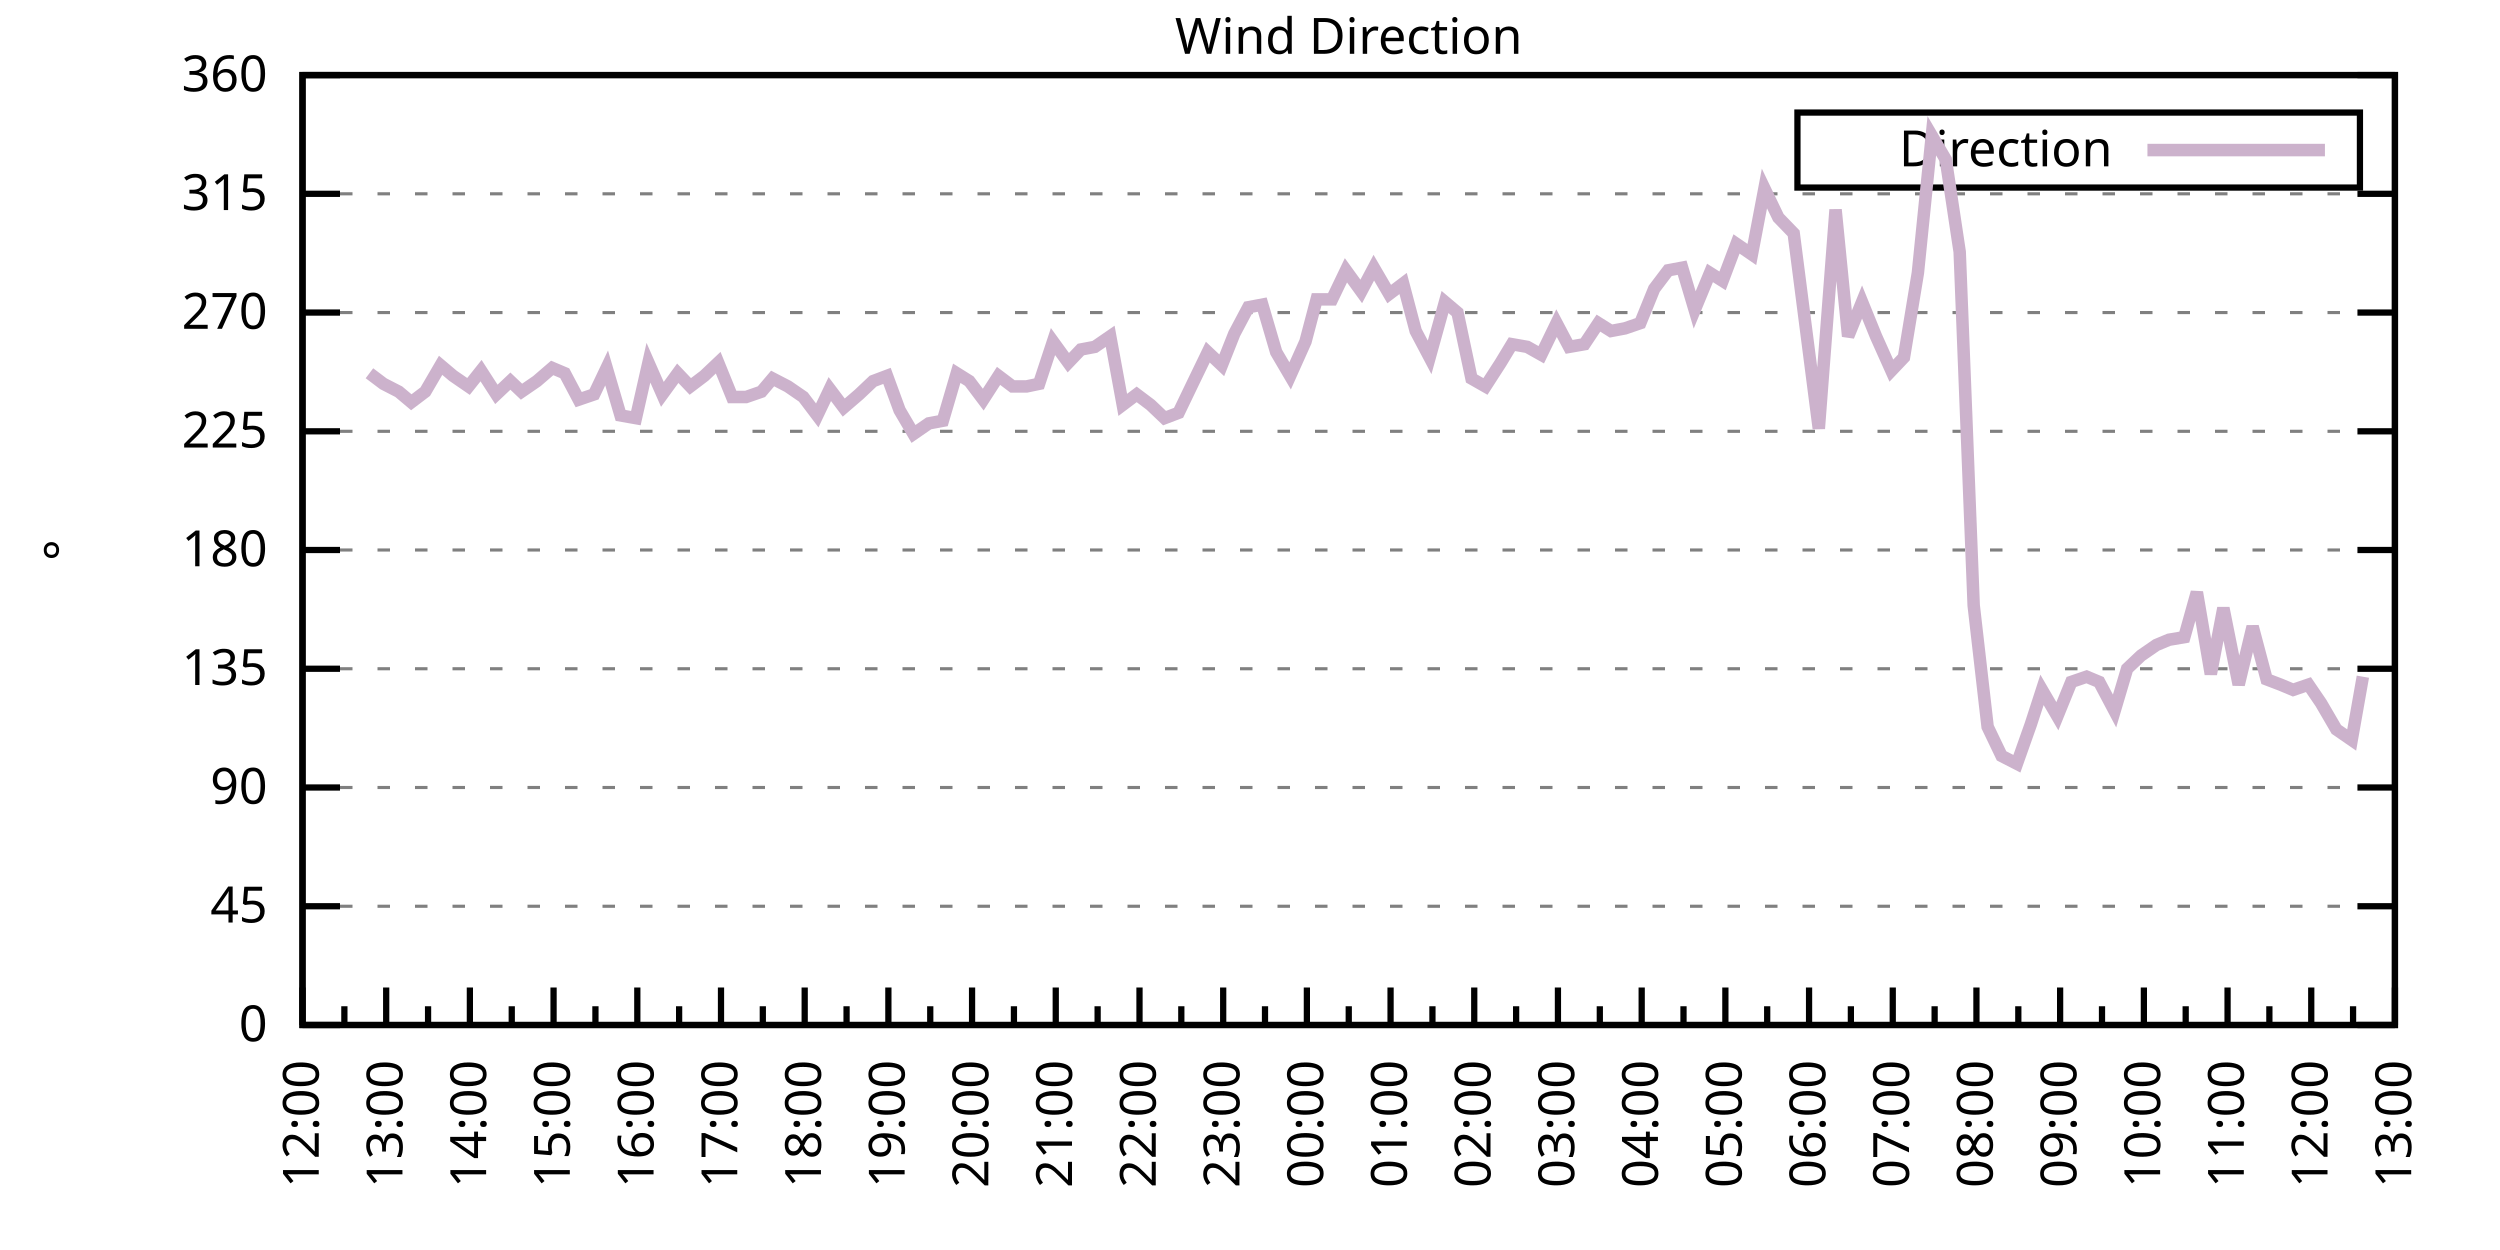
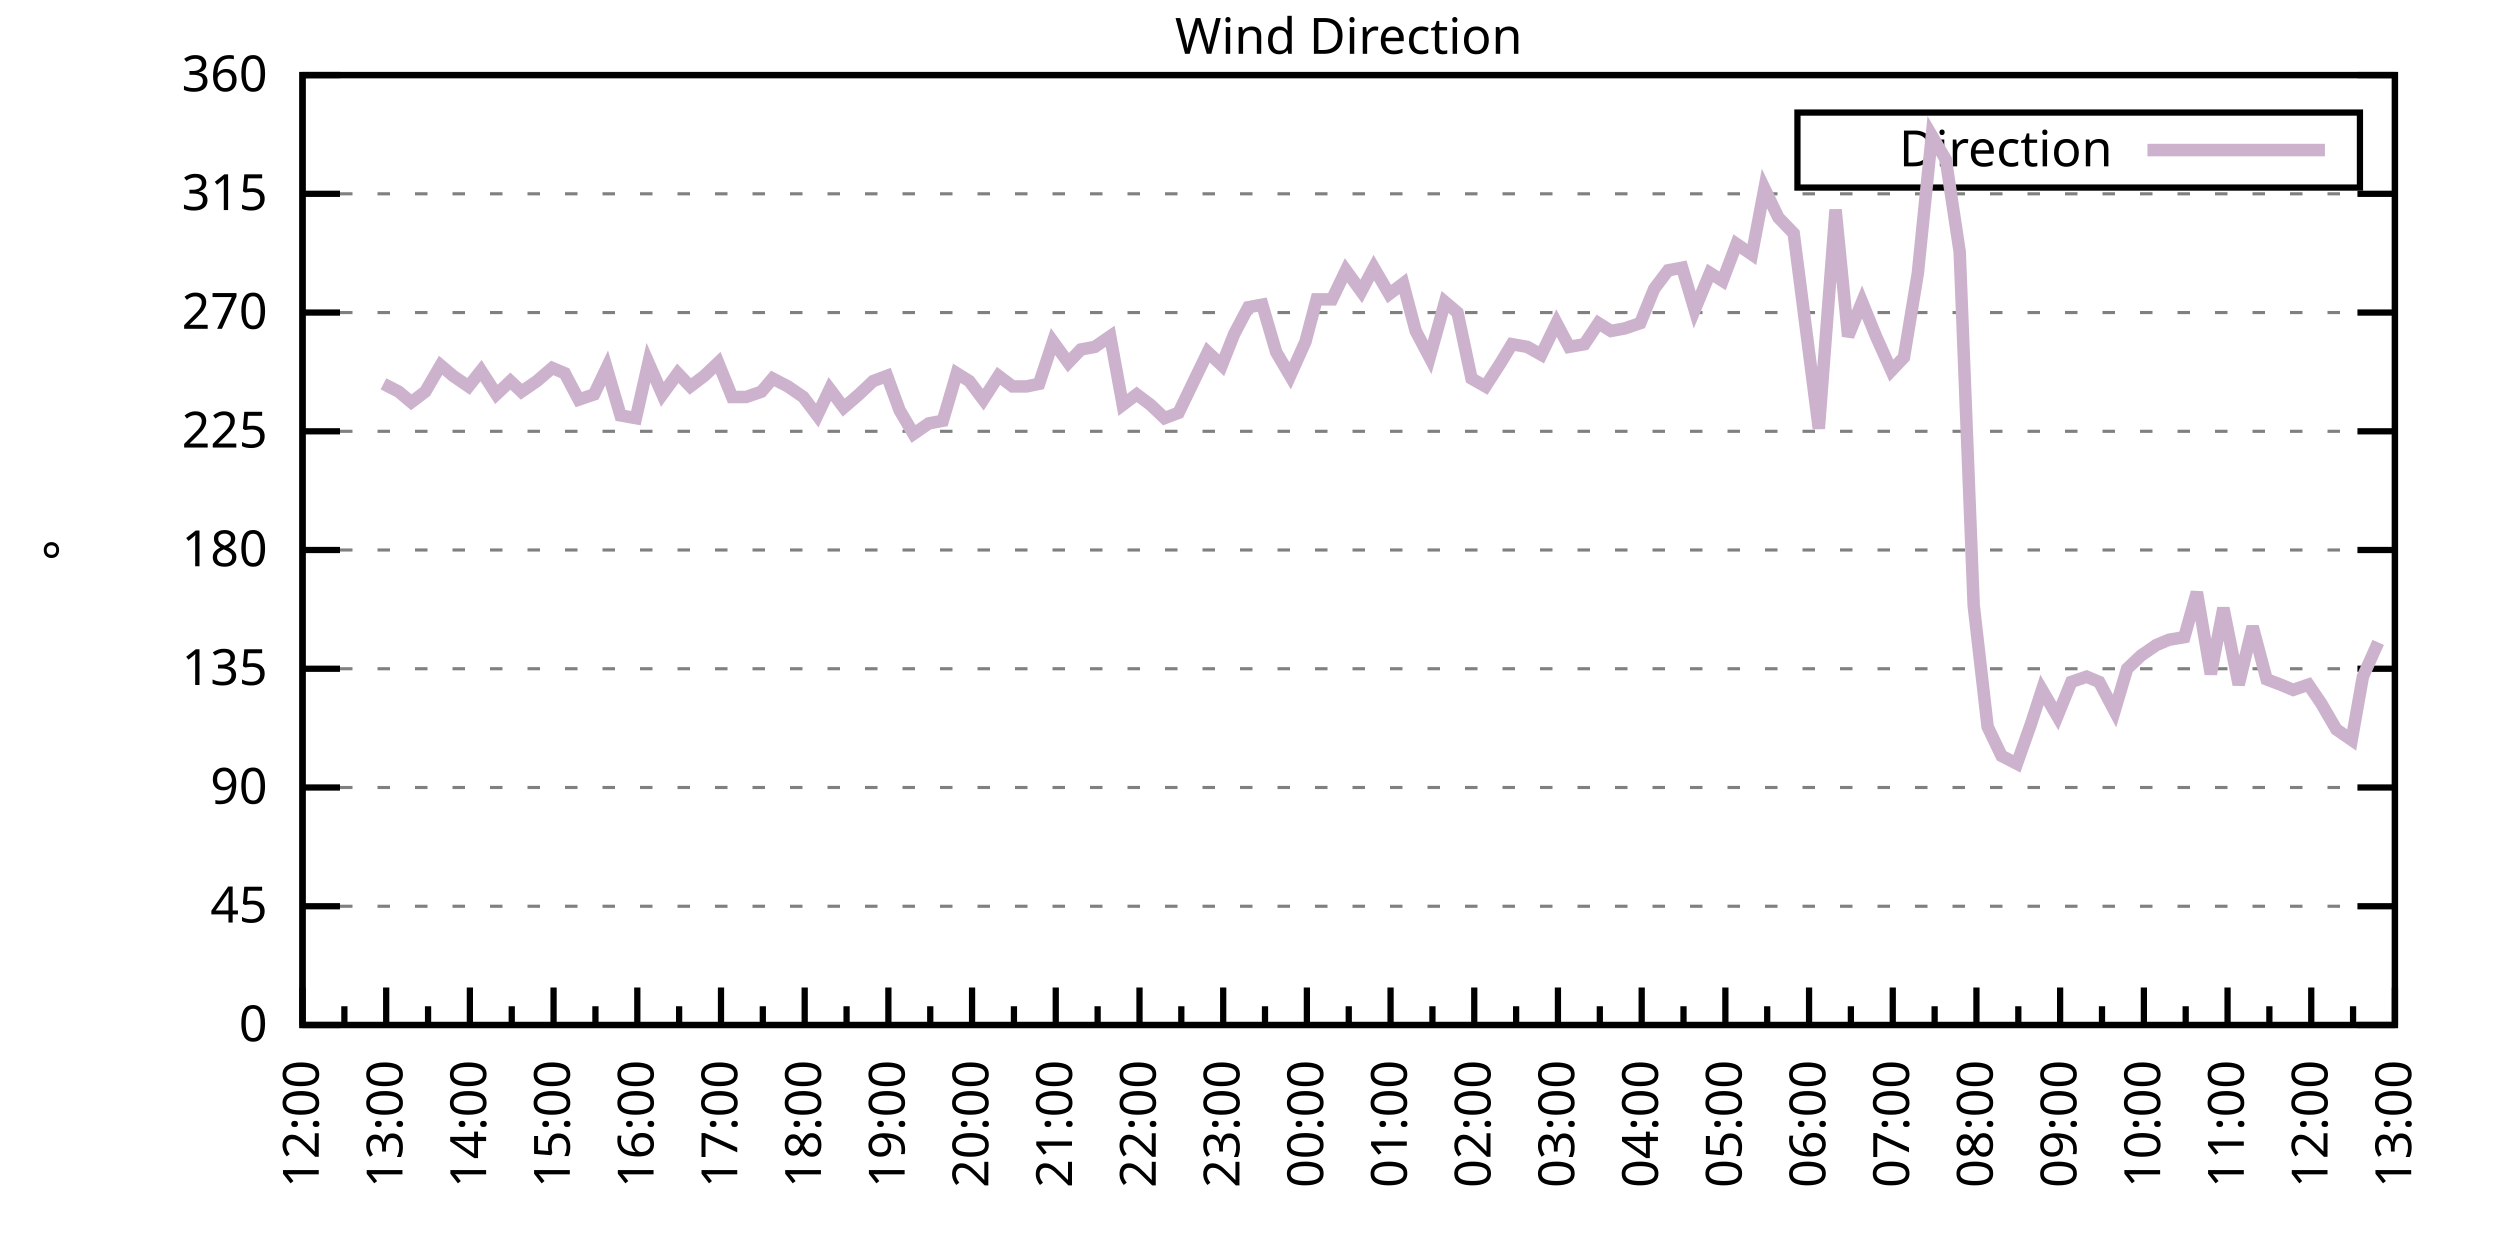
<svg xmlns="http://www.w3.org/2000/svg" xmlns:xlink="http://www.w3.org/1999/xlink" width="400" height="200" viewBox="0 0 400 200">
  <g id="gnuplot_canvas">
    <rect x="0" y="0" width="400" height="200" fill="none" />
    <defs>
      <circle id="gpDot" r="0.5" stroke-width="0.5" stroke="currentColor" />
      <path id="gpPt0" stroke-width="0.333" stroke="currentColor" d="M-1,0 h2 M0,-1 v2" />
      <path id="gpPt1" stroke-width="0.333" stroke="currentColor" d="M-1,-1 L1,1 M1,-1 L-1,1" />
      <path id="gpPt2" stroke-width="0.333" stroke="currentColor" d="M-1,0 L1,0 M0,-1 L0,1 M-1,-1 L1,1 M-1,1 L1,-1" />
      <rect id="gpPt3" stroke-width="0.333" stroke="currentColor" x="-1" y="-1" width="2" height="2" />
      <rect id="gpPt4" stroke-width="0.333" stroke="currentColor" fill="currentColor" x="-1" y="-1" width="2" height="2" />
      <circle id="gpPt5" stroke-width="0.333" stroke="currentColor" cx="0" cy="0" r="1" />
      <use xlink:href="#gpPt5" id="gpPt6" fill="currentColor" stroke="none" />
      <path id="gpPt7" stroke-width="0.333" stroke="currentColor" d="M0,-1.33 L-1.33,0.67 L1.33,0.67 z" />
      <use xlink:href="#gpPt7" id="gpPt8" fill="currentColor" stroke="none" />
      <use xlink:href="#gpPt7" id="gpPt9" stroke="currentColor" transform="rotate(180)" />
      <use xlink:href="#gpPt9" id="gpPt10" fill="currentColor" stroke="none" />
      <use xlink:href="#gpPt3" id="gpPt11" stroke="currentColor" transform="rotate(45)" />
      <use xlink:href="#gpPt11" id="gpPt12" fill="currentColor" stroke="none" />
      <path id="gpPt13" stroke-width="0.333" stroke="currentColor" d="M0,1.330 L1.265,0.411 L0.782,-1.067 L-0.782,-1.076 L-1.265,0.411 z" />
      <use xlink:href="#gpPt13" id="gpPt14" fill="currentColor" stroke="none" />
      <filter id="textbox" filterUnits="objectBoundingBox" x="0" y="0" height="1" width="1">
        <feFlood flood-color="white" flood-opacity="1" result="bgnd" />
        <feComposite in="SourceGraphic" in2="bgnd" operator="atop" />
      </filter>
      <filter id="greybox" filterUnits="objectBoundingBox" x="0" y="0" height="1" width="1">
        <feFlood flood-color="lightgrey" flood-opacity="1" result="grey" />
        <feComposite in="SourceGraphic" in2="grey" operator="atop" />
      </filter>
    </defs>
    <g fill="none" color="white" stroke="currentColor" stroke-width="1.00" stroke-linecap="butt" stroke-linejoin="miter">
</g>
    <g fill="none" color="black" stroke="currentColor" stroke-width="1.00" stroke-linecap="butt" stroke-linejoin="miter">
      <g stroke="none" shape-rendering="crispEdges">
        <polygon fill="rgb(255, 255, 255)" points="48.40,164.00 383.18,164.00 383.18,12.02 48.40,12.02 " />
      </g>
    </g>
    <g fill="none" color="black" stroke="currentColor" stroke-width="1.00" stroke-linecap="butt" stroke-linejoin="miter">
</g>
    <g fill="none" color="black" stroke="black" stroke-width="0.50" stroke-linecap="butt" stroke-linejoin="miter">
</g>
    <g fill="none" color="gray" stroke="currentColor" stroke-width="0.50" stroke-linecap="butt" stroke-linejoin="miter">
      <path stroke="gray" stroke-dasharray="2,4" class="gridline" d="M48.40,164.00 L383.19,164.00  " />
    </g>
    <g fill="none" color="gray" stroke="gray" stroke-width="1.00" stroke-linecap="butt" stroke-linejoin="miter">
</g>
    <g fill="none" color="black" stroke="currentColor" stroke-width="1.00" stroke-linecap="butt" stroke-linejoin="miter">
      <path stroke="black" d="M48.40,164.00 L54.40,164.00 M383.19,164.00 L377.19,164.00  " />
      <g transform="translate(42.80,166.60)" stroke="none" fill="black" font-family="Sans" font-size="8.00" text-anchor="end">
        <text>
          <tspan font-family="Sans"> 0</tspan>
        </text>
      </g>
    </g>
    <g fill="none" color="black" stroke="currentColor" stroke-width="1.00" stroke-linecap="butt" stroke-linejoin="miter">
</g>
    <g fill="none" color="black" stroke="black" stroke-width="0.50" stroke-linecap="butt" stroke-linejoin="miter">
</g>
    <g fill="none" color="gray" stroke="currentColor" stroke-width="0.50" stroke-linecap="butt" stroke-linejoin="miter">
      <path stroke="gray" stroke-dasharray="2,4" class="gridline" d="M48.40,145.00 L383.19,145.00  " />
    </g>
    <g fill="none" color="gray" stroke="gray" stroke-width="1.00" stroke-linecap="butt" stroke-linejoin="miter">
</g>
    <g fill="none" color="black" stroke="currentColor" stroke-width="1.00" stroke-linecap="butt" stroke-linejoin="miter">
      <path stroke="black" d="M48.40,145.00 L54.40,145.00 M383.19,145.00 L377.19,145.00  " />
      <g transform="translate(42.80,147.60)" stroke="none" fill="black" font-family="Sans" font-size="8.00" text-anchor="end">
        <text>
          <tspan font-family="Sans"> 45</tspan>
        </text>
      </g>
    </g>
    <g fill="none" color="black" stroke="currentColor" stroke-width="1.00" stroke-linecap="butt" stroke-linejoin="miter">
</g>
    <g fill="none" color="black" stroke="black" stroke-width="0.50" stroke-linecap="butt" stroke-linejoin="miter">
</g>
    <g fill="none" color="gray" stroke="currentColor" stroke-width="0.50" stroke-linecap="butt" stroke-linejoin="miter">
      <path stroke="gray" stroke-dasharray="2,4" class="gridline" d="M48.40,126.00 L383.19,126.00  " />
    </g>
    <g fill="none" color="gray" stroke="gray" stroke-width="1.00" stroke-linecap="butt" stroke-linejoin="miter">
</g>
    <g fill="none" color="black" stroke="currentColor" stroke-width="1.00" stroke-linecap="butt" stroke-linejoin="miter">
      <path stroke="black" d="M48.40,126.00 L54.40,126.00 M383.19,126.00 L377.19,126.00  " />
      <g transform="translate(42.80,128.60)" stroke="none" fill="black" font-family="Sans" font-size="8.00" text-anchor="end">
        <text>
          <tspan font-family="Sans"> 90</tspan>
        </text>
      </g>
    </g>
    <g fill="none" color="black" stroke="currentColor" stroke-width="1.00" stroke-linecap="butt" stroke-linejoin="miter">
</g>
    <g fill="none" color="black" stroke="black" stroke-width="0.50" stroke-linecap="butt" stroke-linejoin="miter">
</g>
    <g fill="none" color="gray" stroke="currentColor" stroke-width="0.50" stroke-linecap="butt" stroke-linejoin="miter">
      <path stroke="gray" stroke-dasharray="2,4" class="gridline" d="M48.40,107.00 L383.19,107.00  " />
    </g>
    <g fill="none" color="gray" stroke="gray" stroke-width="1.00" stroke-linecap="butt" stroke-linejoin="miter">
</g>
    <g fill="none" color="black" stroke="currentColor" stroke-width="1.00" stroke-linecap="butt" stroke-linejoin="miter">
      <path stroke="black" d="M48.40,107.00 L54.40,107.00 M383.19,107.00 L377.19,107.00  " />
      <g transform="translate(42.80,109.60)" stroke="none" fill="black" font-family="Sans" font-size="8.00" text-anchor="end">
        <text>
          <tspan font-family="Sans"> 135</tspan>
        </text>
      </g>
    </g>
    <g fill="none" color="black" stroke="currentColor" stroke-width="1.00" stroke-linecap="butt" stroke-linejoin="miter">
</g>
    <g fill="none" color="black" stroke="black" stroke-width="0.50" stroke-linecap="butt" stroke-linejoin="miter">
</g>
    <g fill="none" color="gray" stroke="currentColor" stroke-width="0.50" stroke-linecap="butt" stroke-linejoin="miter">
      <path stroke="gray" stroke-dasharray="2,4" class="gridline" d="M48.40,88.00 L383.19,88.00  " />
    </g>
    <g fill="none" color="gray" stroke="gray" stroke-width="1.00" stroke-linecap="butt" stroke-linejoin="miter">
</g>
    <g fill="none" color="black" stroke="currentColor" stroke-width="1.00" stroke-linecap="butt" stroke-linejoin="miter">
      <path stroke="black" d="M48.40,88.00 L54.40,88.00 M383.19,88.00 L377.19,88.00  " />
      <g transform="translate(42.80,90.60)" stroke="none" fill="black" font-family="Sans" font-size="8.00" text-anchor="end">
        <text>
          <tspan font-family="Sans"> 180</tspan>
        </text>
      </g>
    </g>
    <g fill="none" color="black" stroke="currentColor" stroke-width="1.00" stroke-linecap="butt" stroke-linejoin="miter">
</g>
    <g fill="none" color="black" stroke="black" stroke-width="0.50" stroke-linecap="butt" stroke-linejoin="miter">
</g>
    <g fill="none" color="gray" stroke="currentColor" stroke-width="0.50" stroke-linecap="butt" stroke-linejoin="miter">
      <path stroke="gray" stroke-dasharray="2,4" class="gridline" d="M48.40,69.01 L383.19,69.01  " />
    </g>
    <g fill="none" color="gray" stroke="gray" stroke-width="1.00" stroke-linecap="butt" stroke-linejoin="miter">
</g>
    <g fill="none" color="black" stroke="currentColor" stroke-width="1.00" stroke-linecap="butt" stroke-linejoin="miter">
      <path stroke="black" d="M48.40,69.01 L54.40,69.01 M383.19,69.01 L377.19,69.01  " />
      <g transform="translate(42.80,71.61)" stroke="none" fill="black" font-family="Sans" font-size="8.00" text-anchor="end">
        <text>
          <tspan font-family="Sans"> 225</tspan>
        </text>
      </g>
    </g>
    <g fill="none" color="black" stroke="currentColor" stroke-width="1.00" stroke-linecap="butt" stroke-linejoin="miter">
</g>
    <g fill="none" color="black" stroke="black" stroke-width="0.50" stroke-linecap="butt" stroke-linejoin="miter">
</g>
    <g fill="none" color="gray" stroke="currentColor" stroke-width="0.50" stroke-linecap="butt" stroke-linejoin="miter">
      <path stroke="gray" stroke-dasharray="2,4" class="gridline" d="M48.40,50.01 L383.19,50.01  " />
    </g>
    <g fill="none" color="gray" stroke="gray" stroke-width="1.00" stroke-linecap="butt" stroke-linejoin="miter">
</g>
    <g fill="none" color="black" stroke="currentColor" stroke-width="1.00" stroke-linecap="butt" stroke-linejoin="miter">
      <path stroke="black" d="M48.40,50.01 L54.40,50.01 M383.19,50.01 L377.19,50.01  " />
      <g transform="translate(42.80,52.61)" stroke="none" fill="black" font-family="Sans" font-size="8.00" text-anchor="end">
        <text>
          <tspan font-family="Sans"> 270</tspan>
        </text>
      </g>
    </g>
    <g fill="none" color="black" stroke="currentColor" stroke-width="1.00" stroke-linecap="butt" stroke-linejoin="miter">
</g>
    <g fill="none" color="black" stroke="black" stroke-width="0.50" stroke-linecap="butt" stroke-linejoin="miter">
</g>
    <g fill="none" color="gray" stroke="currentColor" stroke-width="0.50" stroke-linecap="butt" stroke-linejoin="miter">
      <path stroke="gray" stroke-dasharray="2,4" class="gridline" d="M48.40,31.01 L383.19,31.01  " />
    </g>
    <g fill="none" color="gray" stroke="gray" stroke-width="1.00" stroke-linecap="butt" stroke-linejoin="miter">
</g>
    <g fill="none" color="black" stroke="currentColor" stroke-width="1.00" stroke-linecap="butt" stroke-linejoin="miter">
      <path stroke="black" d="M48.40,31.01 L54.40,31.01 M383.19,31.01 L377.19,31.01  " />
      <g transform="translate(42.80,33.61)" stroke="none" fill="black" font-family="Sans" font-size="8.00" text-anchor="end">
        <text>
          <tspan font-family="Sans"> 315</tspan>
        </text>
      </g>
    </g>
    <g fill="none" color="black" stroke="currentColor" stroke-width="1.00" stroke-linecap="butt" stroke-linejoin="miter">
</g>
    <g fill="none" color="black" stroke="black" stroke-width="0.50" stroke-linecap="butt" stroke-linejoin="miter">
</g>
    <g fill="none" color="gray" stroke="currentColor" stroke-width="0.50" stroke-linecap="butt" stroke-linejoin="miter">
      <path stroke="gray" stroke-dasharray="2,4" class="gridline" d="M48.40,12.01 L383.19,12.01  " />
    </g>
    <g fill="none" color="gray" stroke="gray" stroke-width="1.00" stroke-linecap="butt" stroke-linejoin="miter">
</g>
    <g fill="none" color="black" stroke="currentColor" stroke-width="1.00" stroke-linecap="butt" stroke-linejoin="miter">
      <path stroke="black" d="M48.40,12.01 L54.40,12.01 M383.19,12.01 L377.19,12.01  " />
      <g transform="translate(42.80,14.61)" stroke="none" fill="black" font-family="Sans" font-size="8.00" text-anchor="end">
        <text>
          <tspan font-family="Sans"> 360</tspan>
        </text>
      </g>
    </g>
    <g fill="none" color="black" stroke="currentColor" stroke-width="1.00" stroke-linecap="butt" stroke-linejoin="miter">
      <path stroke="black" d="M48.40,164.00 L48.40,158.00  " />
      <g transform="translate(51.00,169.60) rotate(270)" stroke="none" fill="black" font-family="Sans" font-size="8.00" text-anchor="end">
        <text>
          <tspan font-family="Sans">12:00</tspan>
        </text>
      </g>
    </g>
    <g fill="none" color="black" stroke="currentColor" stroke-width="1.00" stroke-linecap="butt" stroke-linejoin="miter">
      <path stroke="black" d="M55.10,164.00 L55.10,161.00 M61.79,164.00 L61.79,158.00  " />
      <g transform="translate(64.39,169.60) rotate(270)" stroke="none" fill="black" font-family="Sans" font-size="8.00" text-anchor="end">
        <text>
          <tspan font-family="Sans">13:00</tspan>
        </text>
      </g>
    </g>
    <g fill="none" color="black" stroke="currentColor" stroke-width="1.00" stroke-linecap="butt" stroke-linejoin="miter">
      <path stroke="black" d="M68.49,164.00 L68.49,161.00 M75.18,164.00 L75.18,158.00  " />
      <g transform="translate(77.78,169.60) rotate(270)" stroke="none" fill="black" font-family="Sans" font-size="8.00" text-anchor="end">
        <text>
          <tspan font-family="Sans">14:00</tspan>
        </text>
      </g>
    </g>
    <g fill="none" color="black" stroke="currentColor" stroke-width="1.00" stroke-linecap="butt" stroke-linejoin="miter">
      <path stroke="black" d="M81.88,164.00 L81.88,161.00 M88.57,164.00 L88.57,158.00  " />
      <g transform="translate(91.17,169.60) rotate(270)" stroke="none" fill="black" font-family="Sans" font-size="8.00" text-anchor="end">
        <text>
          <tspan font-family="Sans">15:00</tspan>
        </text>
      </g>
    </g>
    <g fill="none" color="black" stroke="currentColor" stroke-width="1.00" stroke-linecap="butt" stroke-linejoin="miter">
      <path stroke="black" d="M95.27,164.00 L95.27,161.00 M101.97,164.00 L101.97,158.00  " />
      <g transform="translate(104.57,169.60) rotate(270)" stroke="none" fill="black" font-family="Sans" font-size="8.00" text-anchor="end">
        <text>
          <tspan font-family="Sans">16:00</tspan>
        </text>
      </g>
    </g>
    <g fill="none" color="black" stroke="currentColor" stroke-width="1.00" stroke-linecap="butt" stroke-linejoin="miter">
      <path stroke="black" d="M108.66,164.00 L108.66,161.00 M115.36,164.00 L115.36,158.00  " />
      <g transform="translate(117.96,169.60) rotate(270)" stroke="none" fill="black" font-family="Sans" font-size="8.00" text-anchor="end">
        <text>
          <tspan font-family="Sans">17:00</tspan>
        </text>
      </g>
    </g>
    <g fill="none" color="black" stroke="currentColor" stroke-width="1.00" stroke-linecap="butt" stroke-linejoin="miter">
      <path stroke="black" d="M122.05,164.00 L122.05,161.00 M128.75,164.00 L128.75,158.00  " />
      <g transform="translate(131.35,169.60) rotate(270)" stroke="none" fill="black" font-family="Sans" font-size="8.00" text-anchor="end">
        <text>
          <tspan font-family="Sans">18:00</tspan>
        </text>
      </g>
    </g>
    <g fill="none" color="black" stroke="currentColor" stroke-width="1.00" stroke-linecap="butt" stroke-linejoin="miter">
      <path stroke="black" d="M135.45,164.00 L135.45,161.00 M142.14,164.00 L142.14,158.00  " />
      <g transform="translate(144.74,169.60) rotate(270)" stroke="none" fill="black" font-family="Sans" font-size="8.00" text-anchor="end">
        <text>
          <tspan font-family="Sans">19:00</tspan>
        </text>
      </g>
    </g>
    <g fill="none" color="black" stroke="currentColor" stroke-width="1.00" stroke-linecap="butt" stroke-linejoin="miter">
      <path stroke="black" d="M148.84,164.00 L148.84,161.00 M155.53,164.00 L155.53,158.00  " />
      <g transform="translate(158.13,169.60) rotate(270)" stroke="none" fill="black" font-family="Sans" font-size="8.00" text-anchor="end">
        <text>
          <tspan font-family="Sans">20:00</tspan>
        </text>
      </g>
    </g>
    <g fill="none" color="black" stroke="currentColor" stroke-width="1.00" stroke-linecap="butt" stroke-linejoin="miter">
      <path stroke="black" d="M162.23,164.00 L162.23,161.00 M168.92,164.00 L168.92,158.00  " />
      <g transform="translate(171.52,169.60) rotate(270)" stroke="none" fill="black" font-family="Sans" font-size="8.00" text-anchor="end">
        <text>
          <tspan font-family="Sans">21:00</tspan>
        </text>
      </g>
    </g>
    <g fill="none" color="black" stroke="currentColor" stroke-width="1.00" stroke-linecap="butt" stroke-linejoin="miter">
      <path stroke="black" d="M175.62,164.00 L175.62,161.00 M182.32,164.00 L182.32,158.00  " />
      <g transform="translate(184.92,169.60) rotate(270)" stroke="none" fill="black" font-family="Sans" font-size="8.00" text-anchor="end">
        <text>
          <tspan font-family="Sans">22:00</tspan>
        </text>
      </g>
    </g>
    <g fill="none" color="black" stroke="currentColor" stroke-width="1.00" stroke-linecap="butt" stroke-linejoin="miter">
      <path stroke="black" d="M189.01,164.00 L189.01,161.00 M195.71,164.00 L195.71,158.00  " />
      <g transform="translate(198.31,169.60) rotate(270)" stroke="none" fill="black" font-family="Sans" font-size="8.00" text-anchor="end">
        <text>
          <tspan font-family="Sans">23:00</tspan>
        </text>
      </g>
    </g>
    <g fill="none" color="black" stroke="currentColor" stroke-width="1.00" stroke-linecap="butt" stroke-linejoin="miter">
      <path stroke="black" d="M202.40,164.00 L202.40,161.00 M209.10,164.00 L209.10,158.00  " />
      <g transform="translate(211.70,169.60) rotate(270)" stroke="none" fill="black" font-family="Sans" font-size="8.00" text-anchor="end">
        <text>
          <tspan font-family="Sans">00:00</tspan>
        </text>
      </g>
    </g>
    <g fill="none" color="black" stroke="currentColor" stroke-width="1.00" stroke-linecap="butt" stroke-linejoin="miter">
      <path stroke="black" d="M215.80,164.00 L215.80,161.00 M222.49,164.00 L222.49,158.00  " />
      <g transform="translate(225.09,169.60) rotate(270)" stroke="none" fill="black" font-family="Sans" font-size="8.00" text-anchor="end">
        <text>
          <tspan font-family="Sans">01:00</tspan>
        </text>
      </g>
    </g>
    <g fill="none" color="black" stroke="currentColor" stroke-width="1.00" stroke-linecap="butt" stroke-linejoin="miter">
      <path stroke="black" d="M229.19,164.00 L229.19,161.00 M235.88,164.00 L235.88,158.00  " />
      <g transform="translate(238.48,169.60) rotate(270)" stroke="none" fill="black" font-family="Sans" font-size="8.00" text-anchor="end">
        <text>
          <tspan font-family="Sans">02:00</tspan>
        </text>
      </g>
    </g>
    <g fill="none" color="black" stroke="currentColor" stroke-width="1.00" stroke-linecap="butt" stroke-linejoin="miter">
      <path stroke="black" d="M242.58,164.00 L242.58,161.00 M249.27,164.00 L249.27,158.00  " />
      <g transform="translate(251.87,169.60) rotate(270)" stroke="none" fill="black" font-family="Sans" font-size="8.00" text-anchor="end">
        <text>
          <tspan font-family="Sans">03:00</tspan>
        </text>
      </g>
    </g>
    <g fill="none" color="black" stroke="currentColor" stroke-width="1.00" stroke-linecap="butt" stroke-linejoin="miter">
      <path stroke="black" d="M255.97,164.00 L255.97,161.00 M262.67,164.00 L262.67,158.00  " />
      <g transform="translate(265.27,169.60) rotate(270)" stroke="none" fill="black" font-family="Sans" font-size="8.00" text-anchor="end">
        <text>
          <tspan font-family="Sans">04:00</tspan>
        </text>
      </g>
    </g>
    <g fill="none" color="black" stroke="currentColor" stroke-width="1.00" stroke-linecap="butt" stroke-linejoin="miter">
      <path stroke="black" d="M269.36,164.00 L269.36,161.00 M276.06,164.00 L276.06,158.00  " />
      <g transform="translate(278.66,169.60) rotate(270)" stroke="none" fill="black" font-family="Sans" font-size="8.00" text-anchor="end">
        <text>
          <tspan font-family="Sans">05:00</tspan>
        </text>
      </g>
    </g>
    <g fill="none" color="black" stroke="currentColor" stroke-width="1.00" stroke-linecap="butt" stroke-linejoin="miter">
      <path stroke="black" d="M282.75,164.00 L282.75,161.00 M289.45,164.00 L289.45,158.00  " />
      <g transform="translate(292.05,169.60) rotate(270)" stroke="none" fill="black" font-family="Sans" font-size="8.00" text-anchor="end">
        <text>
          <tspan font-family="Sans">06:00</tspan>
        </text>
      </g>
    </g>
    <g fill="none" color="black" stroke="currentColor" stroke-width="1.00" stroke-linecap="butt" stroke-linejoin="miter">
      <path stroke="black" d="M296.14,164.00 L296.14,161.00 M302.84,164.00 L302.84,158.00  " />
      <g transform="translate(305.44,169.60) rotate(270)" stroke="none" fill="black" font-family="Sans" font-size="8.00" text-anchor="end">
        <text>
          <tspan font-family="Sans">07:00</tspan>
        </text>
      </g>
    </g>
    <g fill="none" color="black" stroke="currentColor" stroke-width="1.00" stroke-linecap="butt" stroke-linejoin="miter">
      <path stroke="black" d="M309.54,164.00 L309.54,161.00 M316.23,164.00 L316.23,158.00  " />
      <g transform="translate(318.83,169.60) rotate(270)" stroke="none" fill="black" font-family="Sans" font-size="8.00" text-anchor="end">
        <text>
          <tspan font-family="Sans">08:00</tspan>
        </text>
      </g>
    </g>
    <g fill="none" color="black" stroke="currentColor" stroke-width="1.00" stroke-linecap="butt" stroke-linejoin="miter">
      <path stroke="black" d="M322.93,164.00 L322.93,161.00 M329.62,164.00 L329.62,158.00  " />
      <g transform="translate(332.22,169.60) rotate(270)" stroke="none" fill="black" font-family="Sans" font-size="8.00" text-anchor="end">
        <text>
          <tspan font-family="Sans">09:00</tspan>
        </text>
      </g>
    </g>
    <g fill="none" color="black" stroke="currentColor" stroke-width="1.00" stroke-linecap="butt" stroke-linejoin="miter">
      <path stroke="black" d="M336.32,164.00 L336.32,161.00 M343.02,164.00 L343.02,158.00  " />
      <g transform="translate(345.62,169.60) rotate(270)" stroke="none" fill="black" font-family="Sans" font-size="8.00" text-anchor="end">
        <text>
          <tspan font-family="Sans">10:00</tspan>
        </text>
      </g>
    </g>
    <g fill="none" color="black" stroke="currentColor" stroke-width="1.00" stroke-linecap="butt" stroke-linejoin="miter">
      <path stroke="black" d="M349.71,164.00 L349.71,161.00 M356.41,164.00 L356.41,158.00  " />
      <g transform="translate(359.01,169.60) rotate(270)" stroke="none" fill="black" font-family="Sans" font-size="8.00" text-anchor="end">
        <text>
          <tspan font-family="Sans">11:00</tspan>
        </text>
      </g>
    </g>
    <g fill="none" color="black" stroke="currentColor" stroke-width="1.00" stroke-linecap="butt" stroke-linejoin="miter">
      <path stroke="black" d="M363.10,164.00 L363.10,161.00 M369.80,164.00 L369.80,158.00  " />
      <g transform="translate(372.40,169.60) rotate(270)" stroke="none" fill="black" font-family="Sans" font-size="8.00" text-anchor="end">
        <text>
          <tspan font-family="Sans">12:00</tspan>
        </text>
      </g>
    </g>
    <g fill="none" color="black" stroke="currentColor" stroke-width="1.00" stroke-linecap="butt" stroke-linejoin="miter">
      <path stroke="black" d="M376.49,164.00 L376.49,161.00 M383.19,164.00 L383.19,158.00  " />
      <g transform="translate(385.79,169.60) rotate(270)" stroke="none" fill="black" font-family="Sans" font-size="8.00" text-anchor="end">
        <text>
          <tspan font-family="Sans">13:00</tspan>
        </text>
      </g>
    </g>
    <g fill="none" color="black" stroke="currentColor" stroke-width="1.00" stroke-linecap="butt" stroke-linejoin="miter">
</g>
    <g fill="none" color="black" stroke="currentColor" stroke-width="1.00" stroke-linecap="butt" stroke-linejoin="miter">
      <path stroke="black" d="M48.40,12.01 L48.40,164.00 L383.19,164.00 L383.19,12.01 L48.40,12.01 Z  " />
    </g>
    <g fill="none" color="black" stroke="currentColor" stroke-width="1.00" stroke-linecap="butt" stroke-linejoin="miter">
      <g transform="translate(12.80,88.01) rotate(270)" stroke="none" fill="black" font-family="Sans" font-size="8.00" text-anchor="middle">
        <text>
          <tspan font-family="Sans">°</tspan>
        </text>
      </g>
    </g>
    <g fill="none" color="black" stroke="currentColor" stroke-width="1.00" stroke-linecap="butt" stroke-linejoin="miter">
</g>
    <g fill="none" color="black" stroke="currentColor" stroke-width="1.00" stroke-linecap="butt" stroke-linejoin="miter">
      <path stroke="black" d="M287.59,30.01 L287.59,18.01 L377.59,18.01 L377.59,30.01 L287.59,30.01 Z  " />
    </g>
    <g id="Wind_direction_plot_1">
      <g fill="none" color="white" stroke="black" stroke-width="2.00" stroke-linecap="butt" stroke-linejoin="miter">
</g>
      <g fill="none" color="black" stroke="currentColor" stroke-width="2.00" stroke-linecap="butt" stroke-linejoin="miter">
        <g transform="translate(337.99,26.61)" stroke="none" fill="black" font-family="Sans" font-size="8.00" text-anchor="end">
          <text>
            <tspan font-family="Sans">Direction</tspan>
          </text>
        </g>
      </g>
      <g fill="none" color="black" stroke="currentColor" stroke-width="2.00" stroke-linecap="butt" stroke-linejoin="miter">
-         <path stroke="rgb(204, 178, 204)" d="M343.59,24.01 L371.99,24.01 M59.11,59.72 L61.35,61.41 L63.80,62.67 L65.81,64.36 L68.04,62.67 L70.50,58.45   L72.50,60.14 L74.96,61.83 L76.97,59.30 L79.42,63.10 L81.66,60.98 L83.44,62.67 L85.90,60.98 L88.35,58.87   L90.36,59.72 L92.59,63.94 L95.05,63.10 L97.06,58.87 L99.29,66.47 L101.74,66.90 L103.75,58.03 L105.98,63.10   L108.44,59.72 L110.45,61.83 L112.68,60.14 L114.91,58.03 L117.14,63.52 L119.38,63.52 L121.83,62.67 L123.62,60.56   L126.07,61.83 L128.53,63.52 L130.76,66.47 L132.77,62.25 L135.00,65.21 L137.45,63.10 L139.69,60.98 L141.92,60.14   L143.93,65.63 L146.16,69.43 L148.61,67.74 L150.85,67.32 L153.08,59.72 L155.09,60.98 L157.32,63.94 L159.77,60.14   L162.01,61.83 L164.24,61.83 L166.25,61.41 L168.48,54.65 L170.93,58.03 L172.94,55.92 L175.17,55.50 L177.63,53.81   L179.64,64.78 L181.87,63.10 L184.10,64.78 L186.33,66.90 L188.57,66.05 L190.80,61.41 L193.25,56.34 L195.48,58.45   L197.49,53.39 L199.73,49.16 L201.96,48.74 L204.19,56.34 L206.42,60.14 L208.88,54.65 L210.66,47.90 L213.12,47.90   L215.35,43.25 L217.80,46.63 L219.81,42.83 L222.27,47.05 L224.50,45.36 L226.51,52.96 L228.74,57.18 L231.20,48.32   L233.20,50.01 L235.44,60.56 L237.67,61.83 L240.12,58.03 L241.91,55.07 L244.36,55.50 L246.60,56.76 L249.05,51.70   L251.06,55.50 L253.51,55.07 L255.75,51.70 L257.76,52.96 L259.99,52.54 L262.44,51.70 L264.67,46.21 L266.91,43.25   L269.14,42.83 L271.15,49.59 L273.60,43.67 L275.61,44.94 L277.84,39.03 L280.30,40.72 L282.31,30.16 L284.54,34.81   L286.99,37.34 L291.01,68.58 L293.69,33.54 L295.70,53.81 L297.93,48.32 L300.16,53.81 L302.62,59.30 L304.63,57.18   L306.86,43.67 L309.09,21.72 L311.32,25.52 L313.55,40.30 L315.79,96.87 L318.02,116.29 L320.25,120.94 L322.70,122.20   L324.94,115.87 L326.72,110.38 L329.18,114.60 L331.41,109.11 L333.86,108.27 L335.87,109.11 L338.33,113.76 L340.34,107.00   L342.57,104.89 L345.02,103.20 L347.03,102.36 L349.49,101.94 L351.50,94.76 L353.73,107.85 L355.74,97.29 L358.19,109.54   L360.42,100.25 L362.66,108.69 L364.89,109.54 L366.90,110.38 L369.35,109.54 L371.36,112.49 L373.82,116.71 L376.27,118.40   L378.06,108.27  " />
+         <path stroke="rgb(204, 178, 204)" d="M343.59,24.01 L371.99,24.01 M61.35,61.41 L63.80,62.67 L65.81,64.36 L68.04,62.67 L70.50,58.45 L72.50,60.14   L74.96,61.83 L76.97,59.30 L79.42,63.10 L81.66,60.98 L83.44,62.67 L85.90,60.98 L88.35,58.87 L90.36,59.72   L92.59,63.94 L95.05,63.10 L97.06,58.87 L99.29,66.47 L101.74,66.90 L103.75,58.03 L105.98,63.10 L108.44,59.72   L110.45,61.83 L112.68,60.14 L114.91,58.03 L117.14,63.52 L119.38,63.52 L121.83,62.67 L123.62,60.56 L126.07,61.83   L128.53,63.52 L130.76,66.47 L132.77,62.25 L135.00,65.21 L137.45,63.10 L139.69,60.98 L141.92,60.14 L143.93,65.63   L146.16,69.43 L148.61,67.74 L150.85,67.32 L153.08,59.72 L155.09,60.98 L157.32,63.94 L159.77,60.14 L162.01,61.83   L164.24,61.83 L166.25,61.41 L168.48,54.65 L170.93,58.03 L172.94,55.92 L175.17,55.50 L177.63,53.81 L179.64,64.78   L181.87,63.10 L184.10,64.78 L186.33,66.90 L188.57,66.05 L190.80,61.41 L193.25,56.34 L195.48,58.45 L197.49,53.39   L199.73,49.16 L201.96,48.74 L204.19,56.34 L206.42,60.14 L208.88,54.65 L210.66,47.90 L213.12,47.90 L215.35,43.25   L217.80,46.63 L219.81,42.83 L222.27,47.05 L224.50,45.36 L226.51,52.96 L228.74,57.18 L231.20,48.32 L233.20,50.01   L235.44,60.56 L237.67,61.83 L240.12,58.03 L241.91,55.07 L244.36,55.50 L246.60,56.76 L249.05,51.70 L251.06,55.50   L253.51,55.07 L255.75,51.70 L257.76,52.96 L259.99,52.54 L262.44,51.70 L264.67,46.21 L266.91,43.25 L269.14,42.83   L271.15,49.59 L273.60,43.67 L275.61,44.94 L277.84,39.03 L280.30,40.72 L282.31,30.16 L284.54,34.81 L286.99,37.34   L291.01,68.58 L293.69,33.54 L295.70,53.81 L297.93,48.32 L300.16,53.81 L302.62,59.30 L304.63,57.18 L306.86,43.67   L309.09,21.72 L311.32,25.52 L313.55,40.30 L315.79,96.87 L318.02,116.29 L320.25,120.94 L322.70,122.20 L324.94,115.87   L326.72,110.38 L329.18,114.60 L331.41,109.11 L333.86,108.27 L335.87,109.11 L338.33,113.76 L340.34,107.00 L342.57,104.89   L345.02,103.20 L347.03,102.36 L349.49,101.94 L351.50,94.76 L353.73,107.85 L355.74,97.29 L358.19,109.54 L360.42,100.25   L362.66,108.69 L364.89,109.54 L366.90,110.38 L369.35,109.54 L371.36,112.49 L373.82,116.71 L376.27,118.40 L378.06,108.27   L380.51,102.78  " />
      </g>
    </g>
    <g fill="none" color="black" stroke="currentColor" stroke-width="2.00" stroke-linecap="butt" stroke-linejoin="miter">
</g>
    <g fill="none" color="black" stroke="black" stroke-width="1.00" stroke-linecap="butt" stroke-linejoin="miter">
</g>
    <g fill="none" color="black" stroke="currentColor" stroke-width="1.00" stroke-linecap="butt" stroke-linejoin="miter">
      <path stroke="black" d="M48.40,12.01 L48.40,164.00 L383.19,164.00 L383.19,12.01 L48.40,12.01 Z  " />
    </g>
    <g fill="none" color="black" stroke="currentColor" stroke-width="1.00" stroke-linecap="butt" stroke-linejoin="miter">
      <g transform="translate(215.79,8.61)" stroke="none" fill="black" font-family="Sans" font-size="8.00" text-anchor="middle">
        <text>
          <tspan font-family="Sans">Wind Direction</tspan>
        </text>
      </g>
    </g>
    <g fill="none" color="black" stroke="currentColor" stroke-width="1.00" stroke-linecap="butt" stroke-linejoin="miter">
</g>
  </g>
</svg>
